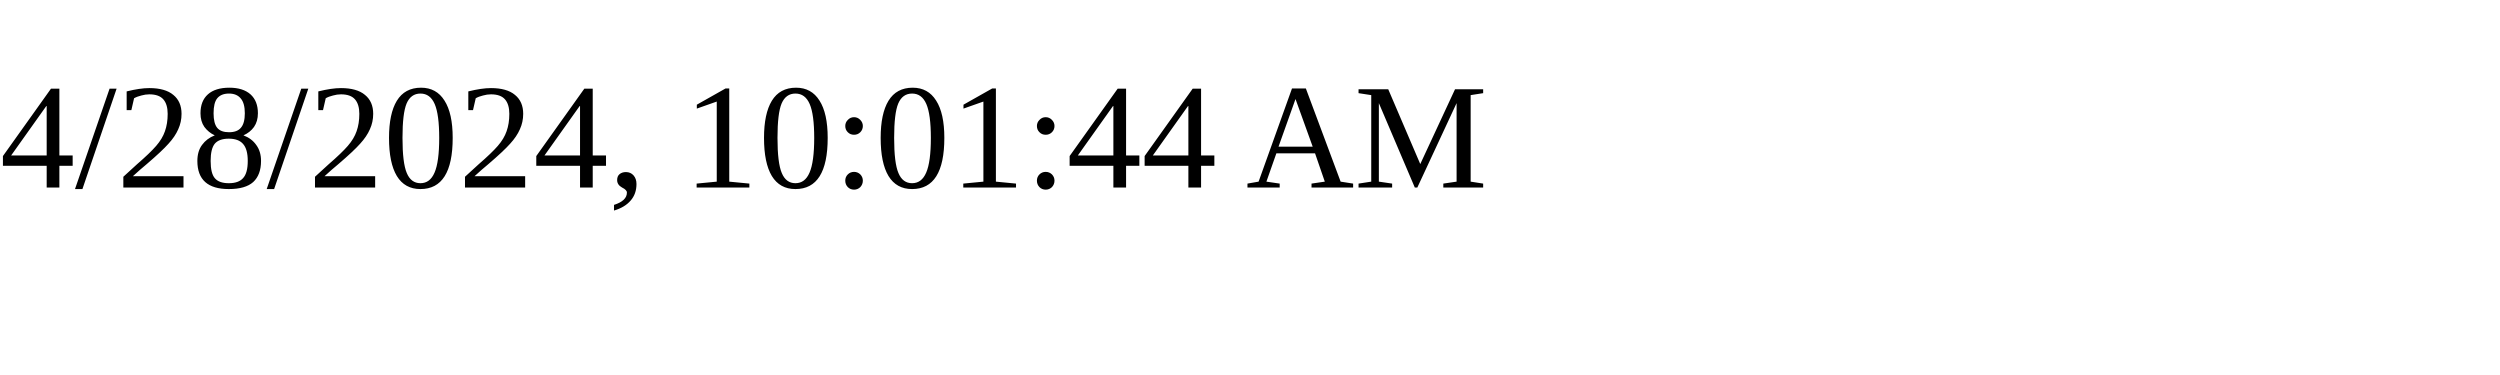
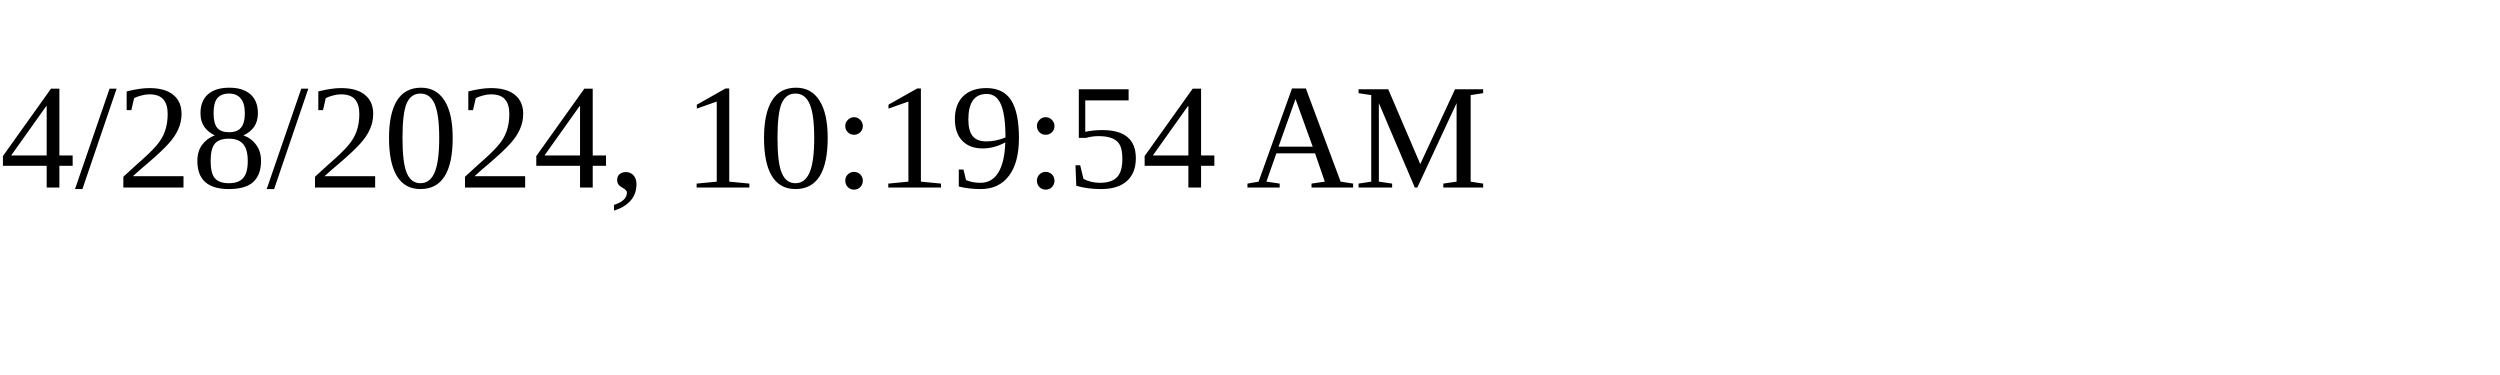
<svg xmlns="http://www.w3.org/2000/svg" height="30" width="200">
-   <text x="0" y="15">4/28/2024, 10:01:44 AM</text>
+   <text x="0" y="15">4/28/2024, 10:19:54 AM</text>
</svg>
